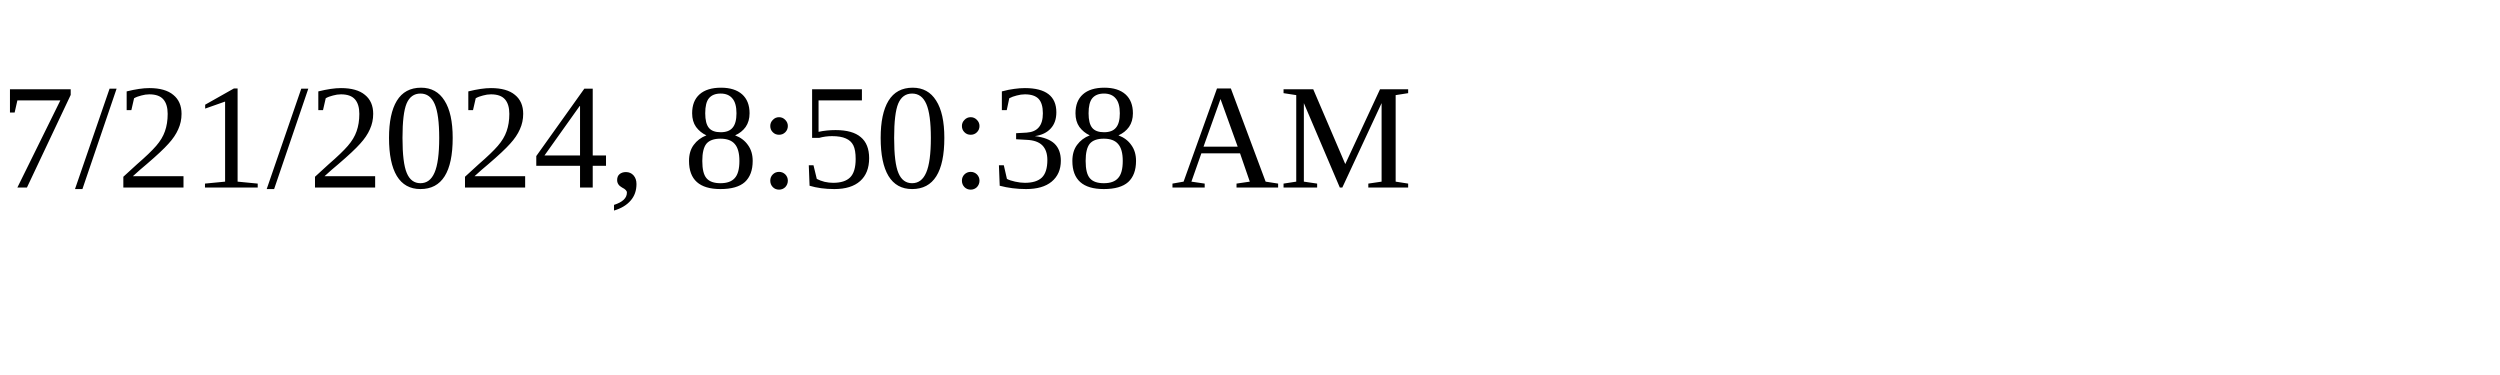
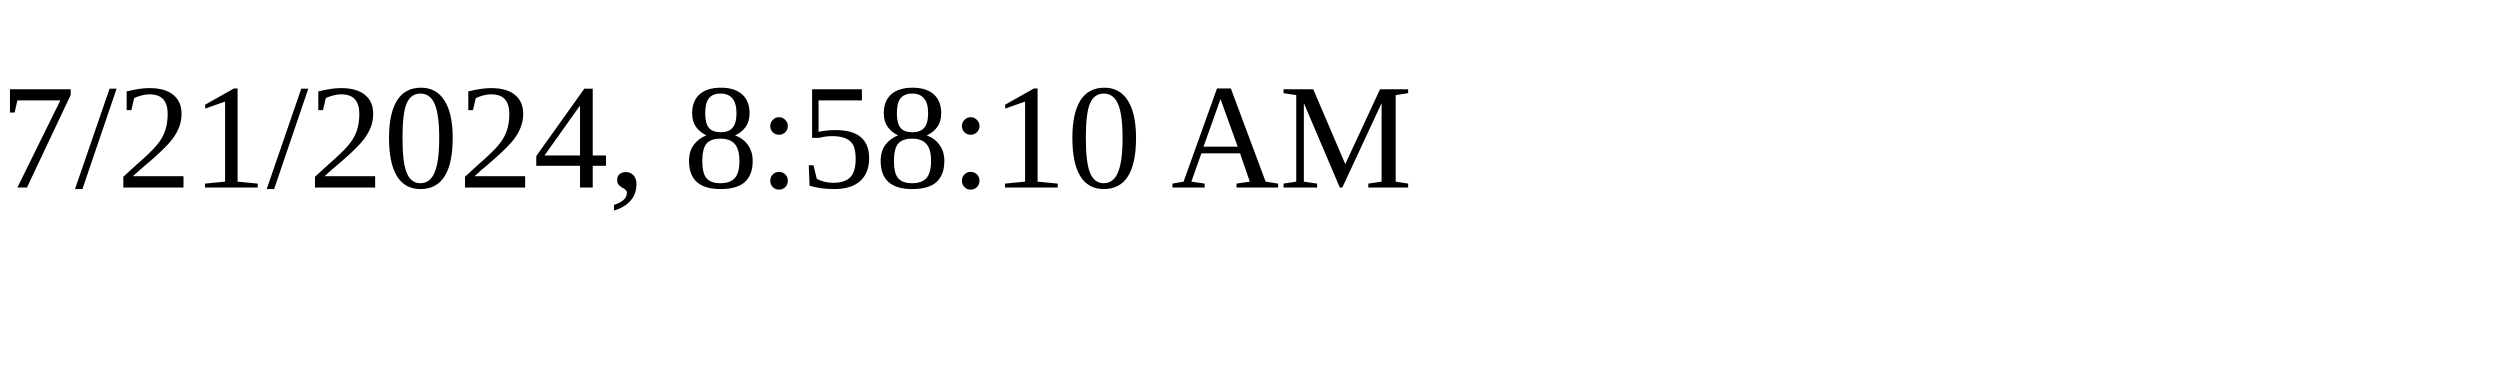
<svg xmlns="http://www.w3.org/2000/svg" height="30" width="200">
-   <text x="0" y="15">7/21/2024, 8:50:38 AM</text>
+   <text x="0" y="15">7/21/2024, 8:58:10 AM</text>
</svg>
